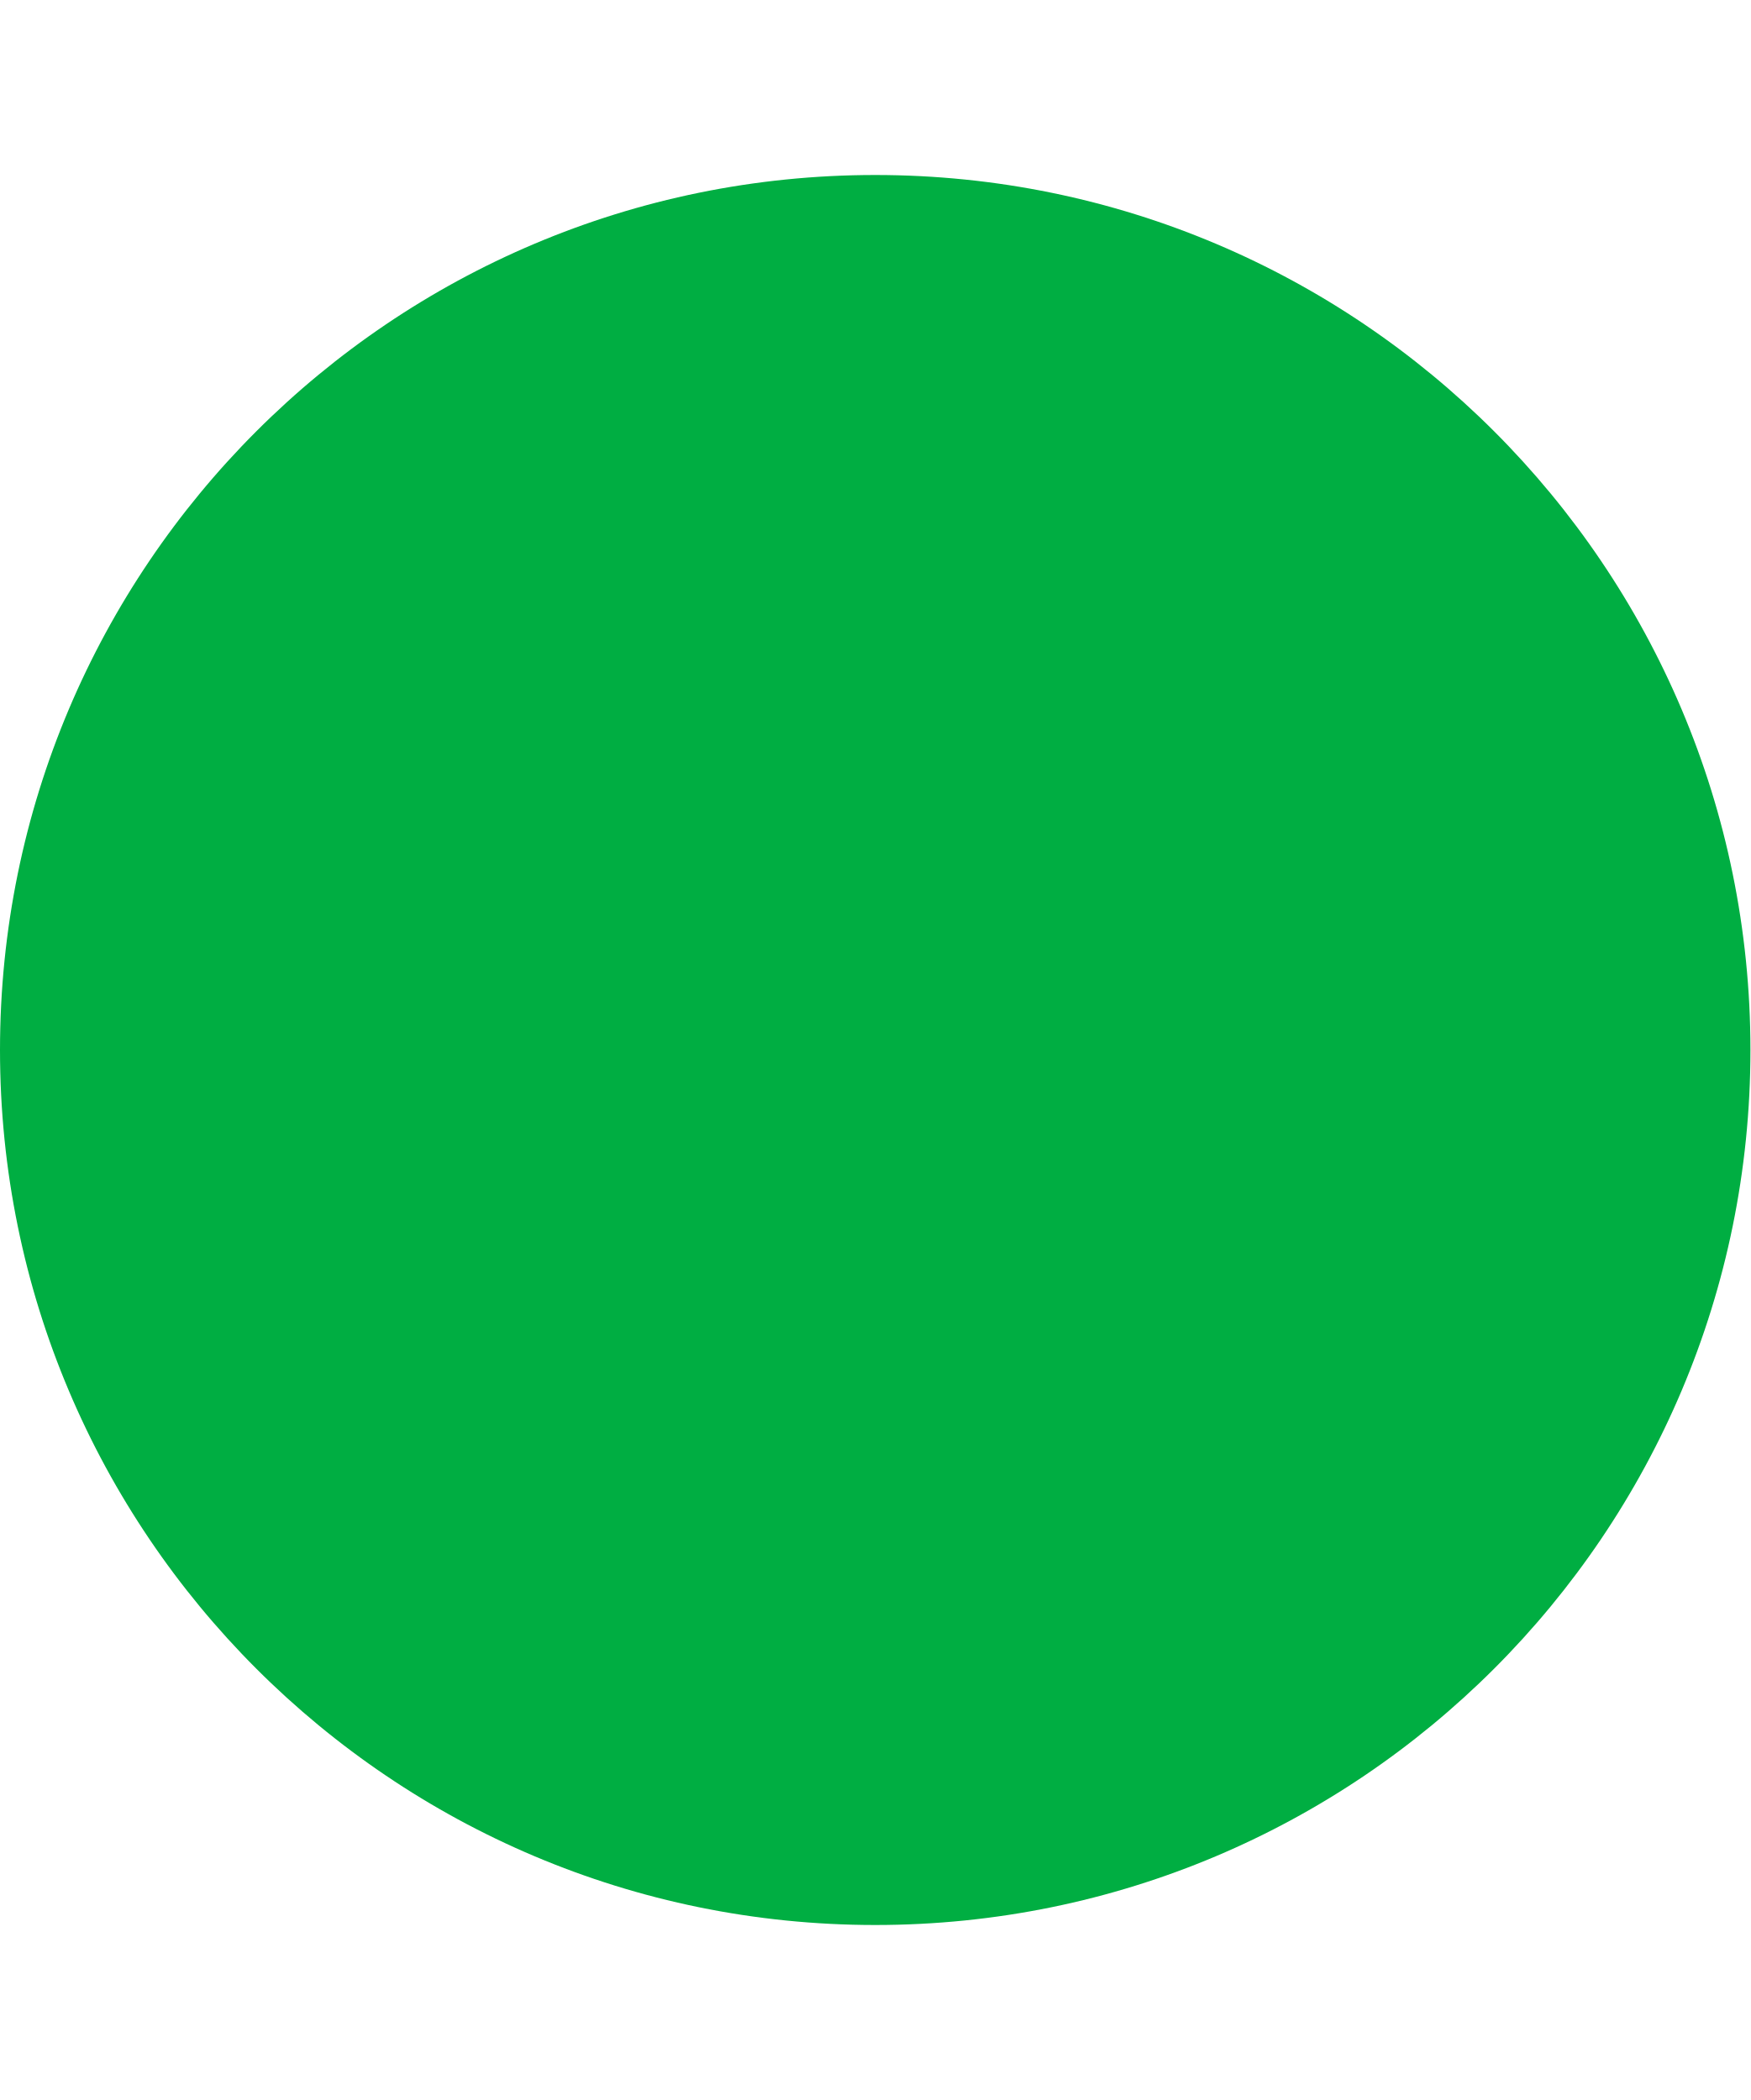
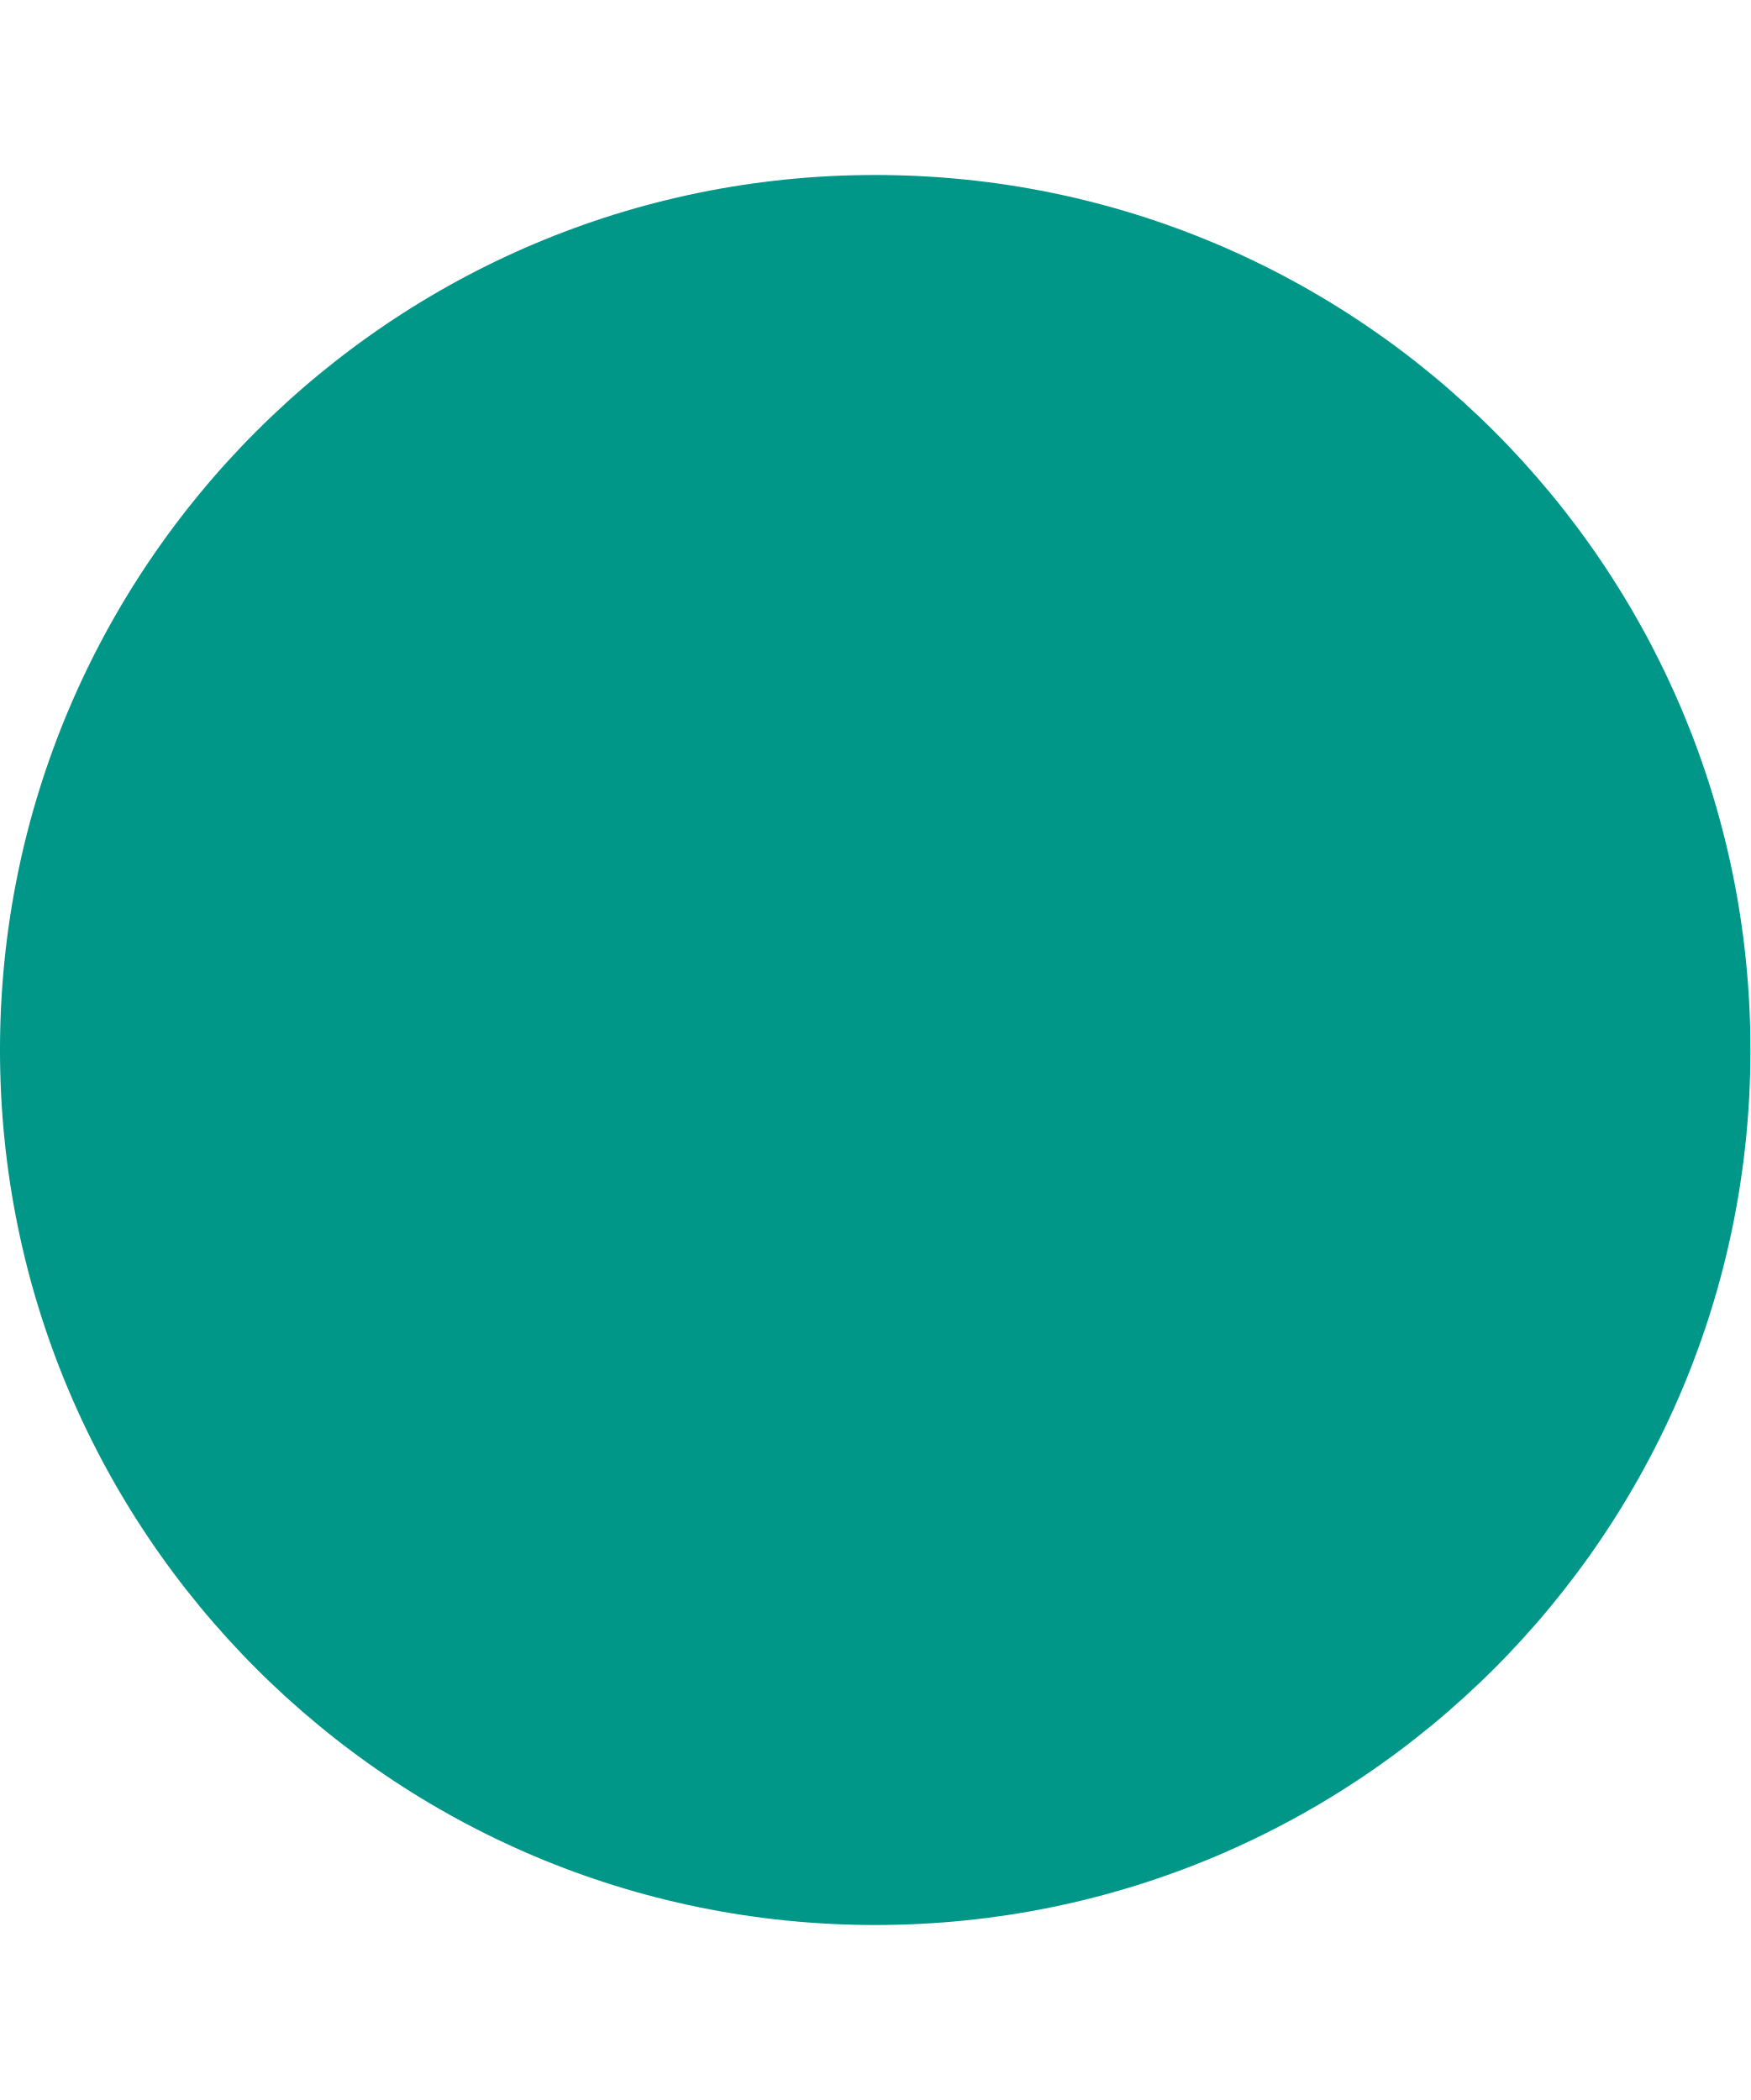
<svg xmlns="http://www.w3.org/2000/svg" width="5" height="6" viewBox="0 0 5 6" fill="none">
-   <circle cx="2.5" cy="3" r="2.5" fill="#00AE42" />
+   <circle cx="2.5" cy="3" r="2.5" fill="#009688" />
</svg>
